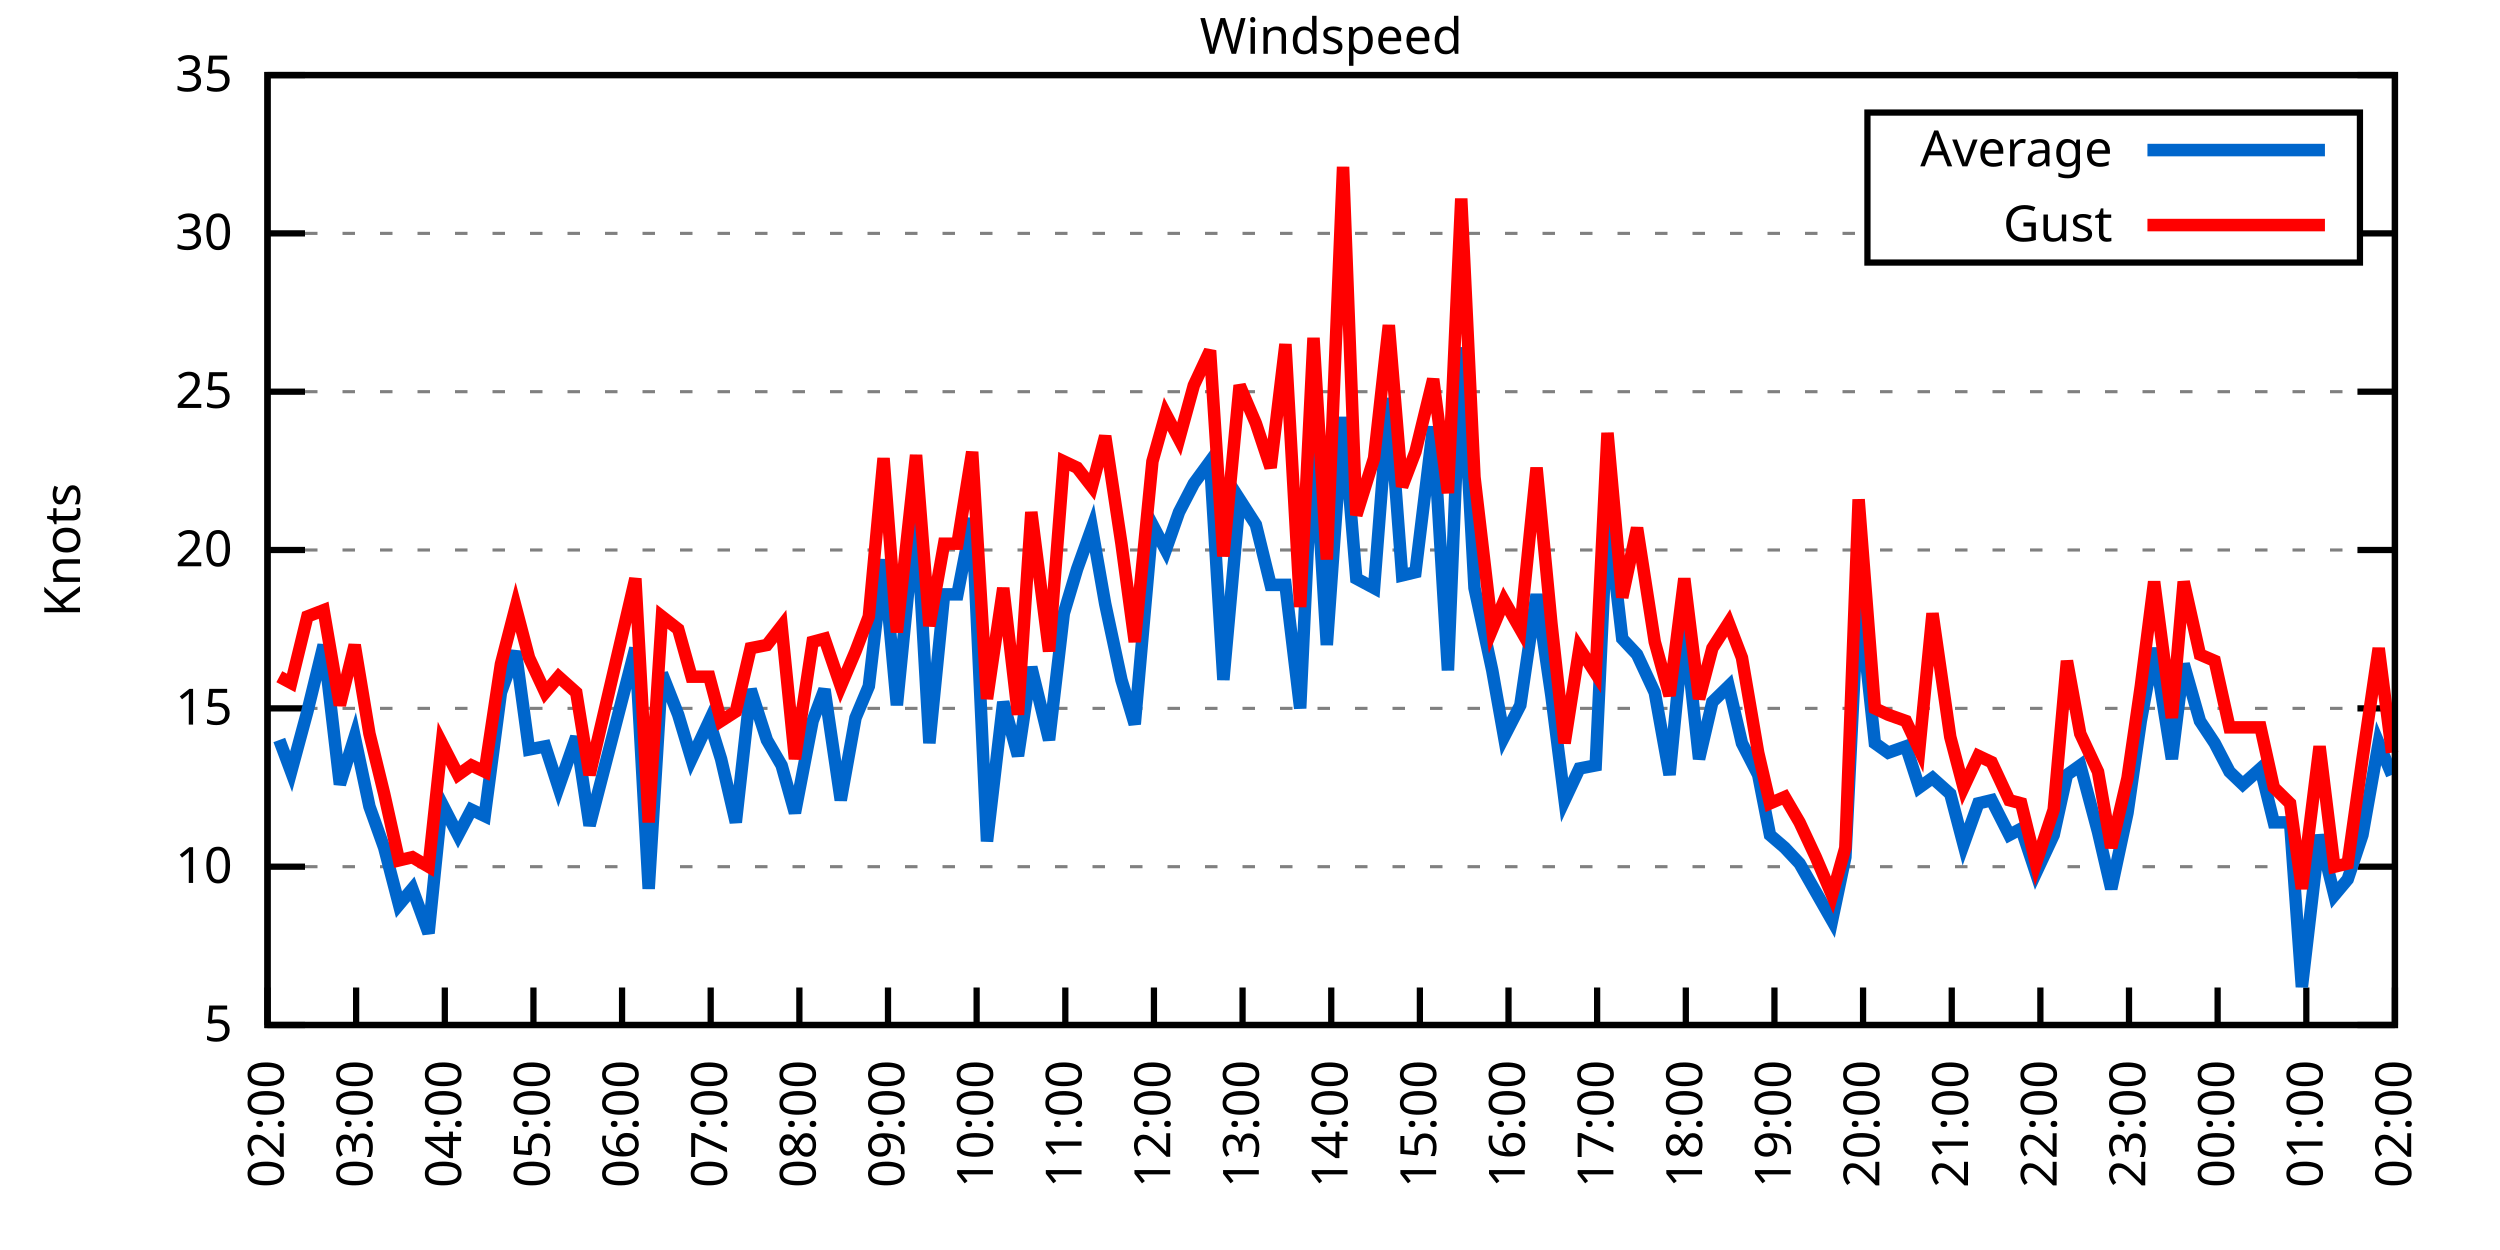
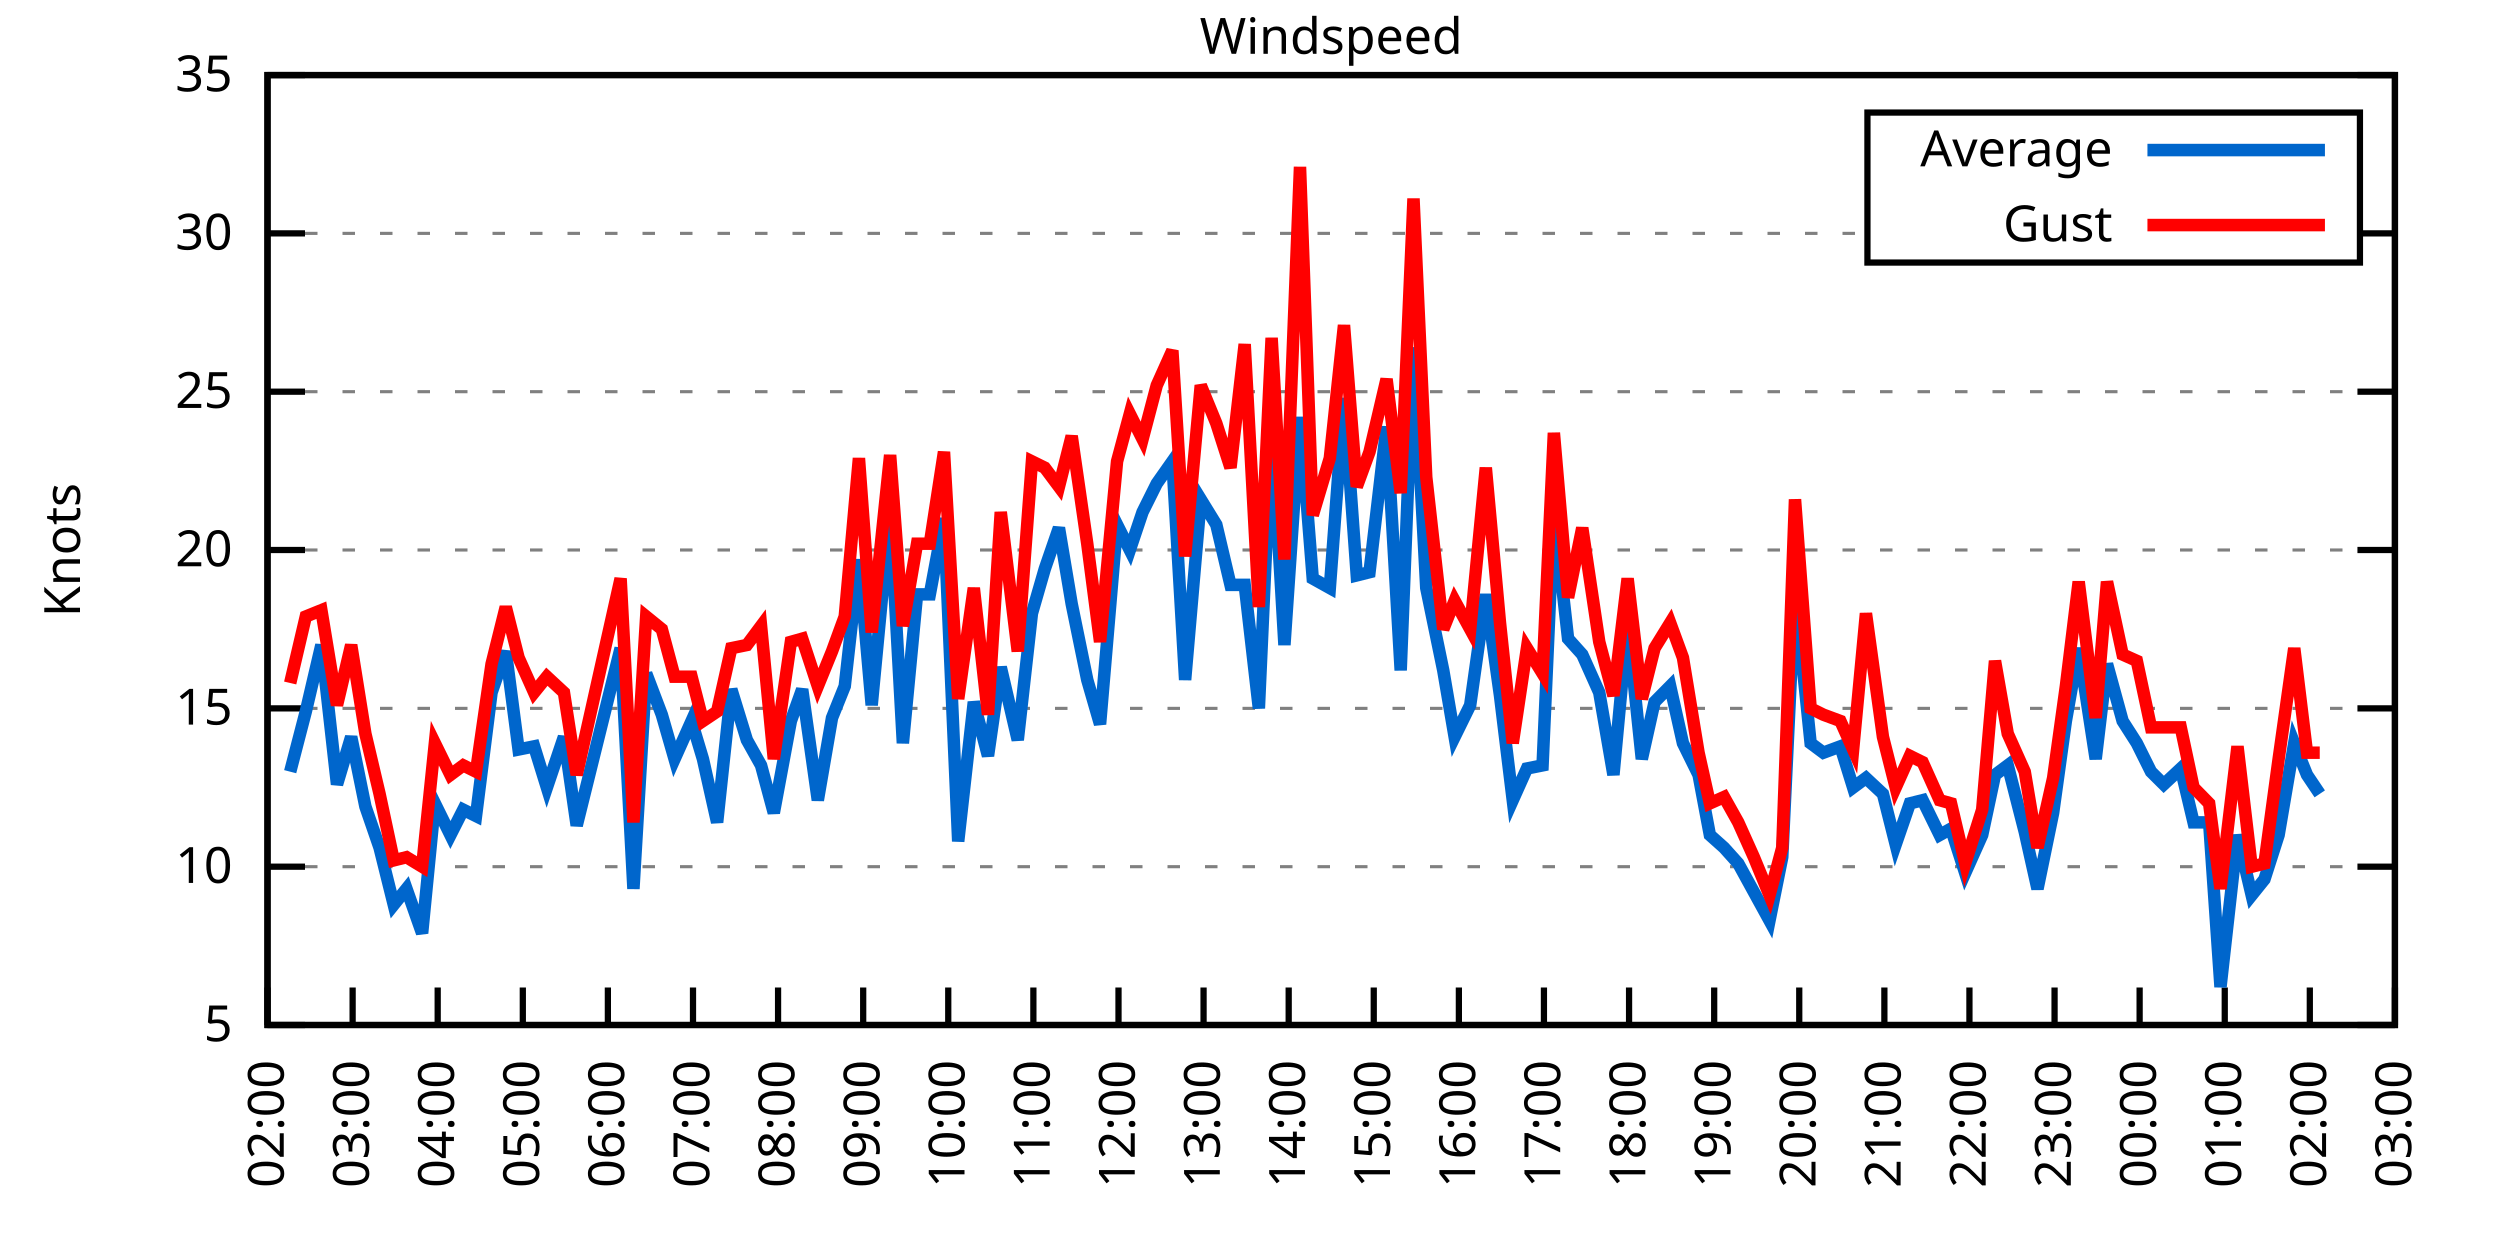
<svg xmlns="http://www.w3.org/2000/svg" xmlns:xlink="http://www.w3.org/1999/xlink" width="400" height="200" viewBox="0 0 400 200">
  <g id="gnuplot_canvas">
    <rect x="0" y="0" width="400" height="200" fill="none" />
    <defs>
      <circle id="gpDot" r="0.5" stroke-width="0.5" stroke="currentColor" />
      <path id="gpPt0" stroke-width="0.333" stroke="currentColor" d="M-1,0 h2 M0,-1 v2" />
      <path id="gpPt1" stroke-width="0.333" stroke="currentColor" d="M-1,-1 L1,1 M1,-1 L-1,1" />
      <path id="gpPt2" stroke-width="0.333" stroke="currentColor" d="M-1,0 L1,0 M0,-1 L0,1 M-1,-1 L1,1 M-1,1 L1,-1" />
      <rect id="gpPt3" stroke-width="0.333" stroke="currentColor" x="-1" y="-1" width="2" height="2" />
      <rect id="gpPt4" stroke-width="0.333" stroke="currentColor" fill="currentColor" x="-1" y="-1" width="2" height="2" />
      <circle id="gpPt5" stroke-width="0.333" stroke="currentColor" cx="0" cy="0" r="1" />
      <use xlink:href="#gpPt5" id="gpPt6" fill="currentColor" stroke="none" />
      <path id="gpPt7" stroke-width="0.333" stroke="currentColor" d="M0,-1.33 L-1.33,0.67 L1.33,0.67 z" />
      <use xlink:href="#gpPt7" id="gpPt8" fill="currentColor" stroke="none" />
      <use xlink:href="#gpPt7" id="gpPt9" stroke="currentColor" transform="rotate(180)" />
      <use xlink:href="#gpPt9" id="gpPt10" fill="currentColor" stroke="none" />
      <use xlink:href="#gpPt3" id="gpPt11" stroke="currentColor" transform="rotate(45)" />
      <use xlink:href="#gpPt11" id="gpPt12" fill="currentColor" stroke="none" />
      <path id="gpPt13" stroke-width="0.333" stroke="currentColor" d="M0,1.330 L1.265,0.411 L0.782,-1.067 L-0.782,-1.076 L-1.265,0.411 z" />
      <use xlink:href="#gpPt13" id="gpPt14" fill="currentColor" stroke="none" />
      <filter id="textbox" filterUnits="objectBoundingBox" x="0" y="0" height="1" width="1">
        <feFlood flood-color="white" flood-opacity="1" result="bgnd" />
        <feComposite in="SourceGraphic" in2="bgnd" operator="atop" />
      </filter>
      <filter id="greybox" filterUnits="objectBoundingBox" x="0" y="0" height="1" width="1">
        <feFlood flood-color="lightgrey" flood-opacity="1" result="grey" />
        <feComposite in="SourceGraphic" in2="grey" operator="atop" />
      </filter>
    </defs>
    <g fill="none" color="white" stroke="currentColor" stroke-width="1.00" stroke-linecap="butt" stroke-linejoin="miter">
</g>
    <g fill="none" color="black" stroke="currentColor" stroke-width="1.00" stroke-linecap="butt" stroke-linejoin="miter">
      <g stroke="none" shape-rendering="crispEdges">
        <polygon fill="rgb(255, 255, 255)" points="42.80,164.00 383.18,164.00 383.18,12.02 42.80,12.02 " />
      </g>
    </g>
    <g fill="none" color="black" stroke="currentColor" stroke-width="1.00" stroke-linecap="butt" stroke-linejoin="miter">
</g>
    <g fill="none" color="black" stroke="black" stroke-width="0.50" stroke-linecap="butt" stroke-linejoin="miter">
</g>
    <g fill="none" color="gray" stroke="currentColor" stroke-width="0.50" stroke-linecap="butt" stroke-linejoin="miter">
      <path stroke="gray" stroke-dasharray="2,4" class="gridline" d="M42.80,164.00 L383.19,164.00  " />
    </g>
    <g fill="none" color="gray" stroke="gray" stroke-width="1.00" stroke-linecap="butt" stroke-linejoin="miter">
</g>
    <g fill="none" color="black" stroke="currentColor" stroke-width="1.00" stroke-linecap="butt" stroke-linejoin="miter">
      <path stroke="black" d="M42.80,164.00 L48.80,164.00 M383.19,164.00 L377.19,164.00  " />
      <g transform="translate(37.20,166.60)" stroke="none" fill="black" font-family="Sans" font-size="8.00" text-anchor="end">
        <text>
          <tspan font-family="Sans"> 5</tspan>
        </text>
      </g>
    </g>
    <g fill="none" color="black" stroke="currentColor" stroke-width="1.00" stroke-linecap="butt" stroke-linejoin="miter">
</g>
    <g fill="none" color="black" stroke="black" stroke-width="0.50" stroke-linecap="butt" stroke-linejoin="miter">
</g>
    <g fill="none" color="gray" stroke="currentColor" stroke-width="0.50" stroke-linecap="butt" stroke-linejoin="miter">
      <path stroke="gray" stroke-dasharray="2,4" class="gridline" d="M42.80,138.67 L383.19,138.67  " />
    </g>
    <g fill="none" color="gray" stroke="gray" stroke-width="1.00" stroke-linecap="butt" stroke-linejoin="miter">
</g>
    <g fill="none" color="black" stroke="currentColor" stroke-width="1.00" stroke-linecap="butt" stroke-linejoin="miter">
      <path stroke="black" d="M42.80,138.67 L48.80,138.67 M383.19,138.67 L377.19,138.67  " />
      <g transform="translate(37.20,141.27)" stroke="none" fill="black" font-family="Sans" font-size="8.00" text-anchor="end">
        <text>
          <tspan font-family="Sans"> 10</tspan>
        </text>
      </g>
    </g>
    <g fill="none" color="black" stroke="currentColor" stroke-width="1.00" stroke-linecap="butt" stroke-linejoin="miter">
</g>
    <g fill="none" color="black" stroke="black" stroke-width="0.50" stroke-linecap="butt" stroke-linejoin="miter">
</g>
    <g fill="none" color="gray" stroke="currentColor" stroke-width="0.50" stroke-linecap="butt" stroke-linejoin="miter">
      <path stroke="gray" stroke-dasharray="2,4" class="gridline" d="M42.80,113.34 L383.19,113.34  " />
    </g>
    <g fill="none" color="gray" stroke="gray" stroke-width="1.00" stroke-linecap="butt" stroke-linejoin="miter">
</g>
    <g fill="none" color="black" stroke="currentColor" stroke-width="1.00" stroke-linecap="butt" stroke-linejoin="miter">
      <path stroke="black" d="M42.80,113.34 L48.80,113.34 M383.19,113.34 L377.19,113.34  " />
      <g transform="translate(37.20,115.94)" stroke="none" fill="black" font-family="Sans" font-size="8.00" text-anchor="end">
        <text>
          <tspan font-family="Sans"> 15</tspan>
        </text>
      </g>
    </g>
    <g fill="none" color="black" stroke="currentColor" stroke-width="1.00" stroke-linecap="butt" stroke-linejoin="miter">
</g>
    <g fill="none" color="black" stroke="black" stroke-width="0.50" stroke-linecap="butt" stroke-linejoin="miter">
</g>
    <g fill="none" color="gray" stroke="currentColor" stroke-width="0.50" stroke-linecap="butt" stroke-linejoin="miter">
      <path stroke="gray" stroke-dasharray="2,4" class="gridline" d="M42.80,88.00 L383.19,88.00  " />
    </g>
    <g fill="none" color="gray" stroke="gray" stroke-width="1.00" stroke-linecap="butt" stroke-linejoin="miter">
</g>
    <g fill="none" color="black" stroke="currentColor" stroke-width="1.00" stroke-linecap="butt" stroke-linejoin="miter">
      <path stroke="black" d="M42.80,88.00 L48.80,88.00 M383.19,88.00 L377.19,88.00  " />
      <g transform="translate(37.20,90.60)" stroke="none" fill="black" font-family="Sans" font-size="8.00" text-anchor="end">
        <text>
          <tspan font-family="Sans"> 20</tspan>
        </text>
      </g>
    </g>
    <g fill="none" color="black" stroke="currentColor" stroke-width="1.00" stroke-linecap="butt" stroke-linejoin="miter">
</g>
    <g fill="none" color="black" stroke="black" stroke-width="0.50" stroke-linecap="butt" stroke-linejoin="miter">
</g>
    <g fill="none" color="gray" stroke="currentColor" stroke-width="0.50" stroke-linecap="butt" stroke-linejoin="miter">
      <path stroke="gray" stroke-dasharray="2,4" class="gridline" d="M42.80,62.67 L383.19,62.67  " />
    </g>
    <g fill="none" color="gray" stroke="gray" stroke-width="1.00" stroke-linecap="butt" stroke-linejoin="miter">
</g>
    <g fill="none" color="black" stroke="currentColor" stroke-width="1.00" stroke-linecap="butt" stroke-linejoin="miter">
      <path stroke="black" d="M42.80,62.67 L48.80,62.67 M383.19,62.67 L377.19,62.67  " />
      <g transform="translate(37.20,65.27)" stroke="none" fill="black" font-family="Sans" font-size="8.00" text-anchor="end">
        <text>
          <tspan font-family="Sans"> 25</tspan>
        </text>
      </g>
    </g>
    <g fill="none" color="black" stroke="currentColor" stroke-width="1.00" stroke-linecap="butt" stroke-linejoin="miter">
</g>
    <g fill="none" color="black" stroke="black" stroke-width="0.50" stroke-linecap="butt" stroke-linejoin="miter">
</g>
    <g fill="none" color="gray" stroke="currentColor" stroke-width="0.50" stroke-linecap="butt" stroke-linejoin="miter">
      <path stroke="gray" stroke-dasharray="2,4" class="gridline" d="M42.80,37.34 L298.79,37.34 M377.59,37.34 L383.19,37.34  " />
    </g>
    <g fill="none" color="gray" stroke="gray" stroke-width="1.00" stroke-linecap="butt" stroke-linejoin="miter">
</g>
    <g fill="none" color="black" stroke="currentColor" stroke-width="1.00" stroke-linecap="butt" stroke-linejoin="miter">
      <path stroke="black" d="M42.80,37.34 L48.80,37.34 M383.19,37.34 L377.19,37.34  " />
      <g transform="translate(37.20,39.94)" stroke="none" fill="black" font-family="Sans" font-size="8.00" text-anchor="end">
        <text>
          <tspan font-family="Sans"> 30</tspan>
        </text>
      </g>
    </g>
    <g fill="none" color="black" stroke="currentColor" stroke-width="1.00" stroke-linecap="butt" stroke-linejoin="miter">
</g>
    <g fill="none" color="black" stroke="black" stroke-width="0.50" stroke-linecap="butt" stroke-linejoin="miter">
</g>
    <g fill="none" color="gray" stroke="currentColor" stroke-width="0.50" stroke-linecap="butt" stroke-linejoin="miter">
      <path stroke="gray" stroke-dasharray="2,4" class="gridline" d="M42.80,12.01 L383.19,12.01  " />
    </g>
    <g fill="none" color="gray" stroke="gray" stroke-width="1.00" stroke-linecap="butt" stroke-linejoin="miter">
</g>
    <g fill="none" color="black" stroke="currentColor" stroke-width="1.00" stroke-linecap="butt" stroke-linejoin="miter">
      <path stroke="black" d="M42.80,12.01 L48.80,12.01 M383.19,12.01 L377.19,12.01  " />
      <g transform="translate(37.20,14.61)" stroke="none" fill="black" font-family="Sans" font-size="8.00" text-anchor="end">
        <text>
          <tspan font-family="Sans"> 35</tspan>
        </text>
      </g>
    </g>
    <g fill="none" color="black" stroke="currentColor" stroke-width="1.00" stroke-linecap="butt" stroke-linejoin="miter">
      <path stroke="black" d="M42.80,164.00 L42.80,158.00  " />
      <g transform="translate(45.40,169.60) rotate(270.00)" stroke="none" fill="black" font-family="Sans" font-size="8.00" text-anchor="end">
        <text>
          <tspan font-family="Sans">02:00</tspan>
        </text>
      </g>
    </g>
    <g fill="none" color="black" stroke="currentColor" stroke-width="1.00" stroke-linecap="butt" stroke-linejoin="miter">
-       <path stroke="black" d="M56.98,164.00 L56.98,158.00  " />
-       <g transform="translate(59.58,169.60) rotate(270.00)" stroke="none" fill="black" font-family="Sans" font-size="8.00" text-anchor="end">
+       <path stroke="black" d="M56.42,164.00 L56.42,158.00  " />
+       <g transform="translate(59.02,169.60) rotate(270.00)" stroke="none" fill="black" font-family="Sans" font-size="8.00" text-anchor="end">
        <text>
          <tspan font-family="Sans">03:00</tspan>
        </text>
      </g>
    </g>
    <g fill="none" color="black" stroke="currentColor" stroke-width="1.00" stroke-linecap="butt" stroke-linejoin="miter">
-       <path stroke="black" d="M71.17,164.00 L71.17,158.00  " />
-       <g transform="translate(73.77,169.60) rotate(270.00)" stroke="none" fill="black" font-family="Sans" font-size="8.00" text-anchor="end">
+       <path stroke="black" d="M70.03,164.00 L70.03,158.00  " />
+       <g transform="translate(72.63,169.60) rotate(270.00)" stroke="none" fill="black" font-family="Sans" font-size="8.00" text-anchor="end">
        <text>
          <tspan font-family="Sans">04:00</tspan>
        </text>
      </g>
    </g>
    <g fill="none" color="black" stroke="currentColor" stroke-width="1.00" stroke-linecap="butt" stroke-linejoin="miter">
-       <path stroke="black" d="M85.35,164.00 L85.35,158.00  " />
-       <g transform="translate(87.95,169.60) rotate(270.00)" stroke="none" fill="black" font-family="Sans" font-size="8.00" text-anchor="end">
+       <path stroke="black" d="M83.65,164.00 L83.65,158.00  " />
+       <g transform="translate(86.25,169.60) rotate(270.00)" stroke="none" fill="black" font-family="Sans" font-size="8.00" text-anchor="end">
        <text>
          <tspan font-family="Sans">05:00</tspan>
        </text>
      </g>
    </g>
    <g fill="none" color="black" stroke="currentColor" stroke-width="1.00" stroke-linecap="butt" stroke-linejoin="miter">
-       <path stroke="black" d="M99.53,164.00 L99.53,158.00  " />
-       <g transform="translate(102.13,169.60) rotate(270.00)" stroke="none" fill="black" font-family="Sans" font-size="8.00" text-anchor="end">
+       <path stroke="black" d="M97.26,164.00 L97.26,158.00  " />
+       <g transform="translate(99.86,169.60) rotate(270.00)" stroke="none" fill="black" font-family="Sans" font-size="8.00" text-anchor="end">
        <text>
          <tspan font-family="Sans">06:00</tspan>
        </text>
      </g>
    </g>
    <g fill="none" color="black" stroke="currentColor" stroke-width="1.00" stroke-linecap="butt" stroke-linejoin="miter">
-       <path stroke="black" d="M113.71,164.00 L113.71,158.00  " />
-       <g transform="translate(116.31,169.60) rotate(270.00)" stroke="none" fill="black" font-family="Sans" font-size="8.00" text-anchor="end">
+       <path stroke="black" d="M110.88,164.00 L110.88,158.00  " />
+       <g transform="translate(113.48,169.60) rotate(270.00)" stroke="none" fill="black" font-family="Sans" font-size="8.00" text-anchor="end">
        <text>
          <tspan font-family="Sans">07:00</tspan>
        </text>
      </g>
    </g>
    <g fill="none" color="black" stroke="currentColor" stroke-width="1.00" stroke-linecap="butt" stroke-linejoin="miter">
-       <path stroke="black" d="M127.90,164.00 L127.90,158.00  " />
-       <g transform="translate(130.50,169.60) rotate(270.00)" stroke="none" fill="black" font-family="Sans" font-size="8.00" text-anchor="end">
+       <path stroke="black" d="M124.49,164.00 L124.49,158.00  " />
+       <g transform="translate(127.09,169.60) rotate(270.00)" stroke="none" fill="black" font-family="Sans" font-size="8.00" text-anchor="end">
        <text>
          <tspan font-family="Sans">08:00</tspan>
        </text>
      </g>
    </g>
    <g fill="none" color="black" stroke="currentColor" stroke-width="1.00" stroke-linecap="butt" stroke-linejoin="miter">
-       <path stroke="black" d="M142.08,164.00 L142.08,158.00  " />
-       <g transform="translate(144.68,169.60) rotate(270.00)" stroke="none" fill="black" font-family="Sans" font-size="8.00" text-anchor="end">
+       <path stroke="black" d="M138.11,164.00 L138.11,158.00  " />
+       <g transform="translate(140.71,169.60) rotate(270.00)" stroke="none" fill="black" font-family="Sans" font-size="8.00" text-anchor="end">
        <text>
          <tspan font-family="Sans">09:00</tspan>
        </text>
      </g>
    </g>
    <g fill="none" color="black" stroke="currentColor" stroke-width="1.00" stroke-linecap="butt" stroke-linejoin="miter">
-       <path stroke="black" d="M156.26,164.00 L156.26,158.00  " />
-       <g transform="translate(158.86,169.60) rotate(270.00)" stroke="none" fill="black" font-family="Sans" font-size="8.00" text-anchor="end">
+       <path stroke="black" d="M151.72,164.00 L151.72,158.00  " />
+       <g transform="translate(154.32,169.60) rotate(270.00)" stroke="none" fill="black" font-family="Sans" font-size="8.00" text-anchor="end">
        <text>
          <tspan font-family="Sans">10:00</tspan>
        </text>
      </g>
    </g>
    <g fill="none" color="black" stroke="currentColor" stroke-width="1.00" stroke-linecap="butt" stroke-linejoin="miter">
-       <path stroke="black" d="M170.45,164.00 L170.45,158.00  " />
-       <g transform="translate(173.05,169.60) rotate(270.00)" stroke="none" fill="black" font-family="Sans" font-size="8.00" text-anchor="end">
+       <path stroke="black" d="M165.34,164.00 L165.34,158.00  " />
+       <g transform="translate(167.94,169.60) rotate(270.00)" stroke="none" fill="black" font-family="Sans" font-size="8.00" text-anchor="end">
        <text>
          <tspan font-family="Sans">11:00</tspan>
        </text>
      </g>
    </g>
    <g fill="none" color="black" stroke="currentColor" stroke-width="1.00" stroke-linecap="butt" stroke-linejoin="miter">
-       <path stroke="black" d="M184.63,164.00 L184.63,158.00  " />
-       <g transform="translate(187.23,169.60) rotate(270.00)" stroke="none" fill="black" font-family="Sans" font-size="8.00" text-anchor="end">
+       <path stroke="black" d="M178.96,164.00 L178.96,158.00  " />
+       <g transform="translate(181.56,169.60) rotate(270.00)" stroke="none" fill="black" font-family="Sans" font-size="8.00" text-anchor="end">
        <text>
          <tspan font-family="Sans">12:00</tspan>
        </text>
      </g>
    </g>
    <g fill="none" color="black" stroke="currentColor" stroke-width="1.00" stroke-linecap="butt" stroke-linejoin="miter">
-       <path stroke="black" d="M198.81,164.00 L198.81,158.00  " />
-       <g transform="translate(201.41,169.60) rotate(270.00)" stroke="none" fill="black" font-family="Sans" font-size="8.00" text-anchor="end">
+       <path stroke="black" d="M192.57,164.00 L192.57,158.00  " />
+       <g transform="translate(195.17,169.60) rotate(270.00)" stroke="none" fill="black" font-family="Sans" font-size="8.00" text-anchor="end">
        <text>
          <tspan font-family="Sans">13:00</tspan>
        </text>
      </g>
    </g>
    <g fill="none" color="black" stroke="currentColor" stroke-width="1.00" stroke-linecap="butt" stroke-linejoin="miter">
-       <path stroke="black" d="M213.00,164.00 L213.00,158.00  " />
-       <g transform="translate(215.60,169.60) rotate(270.00)" stroke="none" fill="black" font-family="Sans" font-size="8.00" text-anchor="end">
+       <path stroke="black" d="M206.19,164.00 L206.19,158.00  " />
+       <g transform="translate(208.79,169.60) rotate(270.00)" stroke="none" fill="black" font-family="Sans" font-size="8.00" text-anchor="end">
        <text>
          <tspan font-family="Sans">14:00</tspan>
        </text>
      </g>
    </g>
    <g fill="none" color="black" stroke="currentColor" stroke-width="1.00" stroke-linecap="butt" stroke-linejoin="miter">
-       <path stroke="black" d="M227.18,164.00 L227.18,158.00  " />
-       <g transform="translate(229.78,169.60) rotate(270.00)" stroke="none" fill="black" font-family="Sans" font-size="8.00" text-anchor="end">
+       <path stroke="black" d="M219.80,164.00 L219.80,158.00  " />
+       <g transform="translate(222.40,169.60) rotate(270.00)" stroke="none" fill="black" font-family="Sans" font-size="8.00" text-anchor="end">
        <text>
          <tspan font-family="Sans">15:00</tspan>
        </text>
      </g>
    </g>
    <g fill="none" color="black" stroke="currentColor" stroke-width="1.00" stroke-linecap="butt" stroke-linejoin="miter">
-       <path stroke="black" d="M241.36,164.00 L241.36,158.00  " />
-       <g transform="translate(243.96,169.60) rotate(270.00)" stroke="none" fill="black" font-family="Sans" font-size="8.00" text-anchor="end">
+       <path stroke="black" d="M233.42,164.00 L233.42,158.00  " />
+       <g transform="translate(236.02,169.60) rotate(270.00)" stroke="none" fill="black" font-family="Sans" font-size="8.00" text-anchor="end">
        <text>
          <tspan font-family="Sans">16:00</tspan>
        </text>
      </g>
    </g>
    <g fill="none" color="black" stroke="currentColor" stroke-width="1.00" stroke-linecap="butt" stroke-linejoin="miter">
-       <path stroke="black" d="M255.54,164.00 L255.54,158.00  " />
-       <g transform="translate(258.14,169.60) rotate(270.00)" stroke="none" fill="black" font-family="Sans" font-size="8.00" text-anchor="end">
+       <path stroke="black" d="M247.03,164.00 L247.03,158.00  " />
+       <g transform="translate(249.63,169.60) rotate(270.00)" stroke="none" fill="black" font-family="Sans" font-size="8.00" text-anchor="end">
        <text>
          <tspan font-family="Sans">17:00</tspan>
        </text>
      </g>
    </g>
    <g fill="none" color="black" stroke="currentColor" stroke-width="1.00" stroke-linecap="butt" stroke-linejoin="miter">
-       <path stroke="black" d="M269.73,164.00 L269.73,158.00  " />
-       <g transform="translate(272.33,169.60) rotate(270.00)" stroke="none" fill="black" font-family="Sans" font-size="8.00" text-anchor="end">
+       <path stroke="black" d="M260.65,164.00 L260.65,158.00  " />
+       <g transform="translate(263.25,169.60) rotate(270.00)" stroke="none" fill="black" font-family="Sans" font-size="8.00" text-anchor="end">
        <text>
          <tspan font-family="Sans">18:00</tspan>
        </text>
      </g>
    </g>
    <g fill="none" color="black" stroke="currentColor" stroke-width="1.00" stroke-linecap="butt" stroke-linejoin="miter">
-       <path stroke="black" d="M283.91,164.00 L283.91,158.00  " />
-       <g transform="translate(286.51,169.60) rotate(270.00)" stroke="none" fill="black" font-family="Sans" font-size="8.00" text-anchor="end">
+       <path stroke="black" d="M274.27,164.00 L274.27,158.00  " />
+       <g transform="translate(276.87,169.60) rotate(270.00)" stroke="none" fill="black" font-family="Sans" font-size="8.00" text-anchor="end">
        <text>
          <tspan font-family="Sans">19:00</tspan>
        </text>
      </g>
    </g>
    <g fill="none" color="black" stroke="currentColor" stroke-width="1.00" stroke-linecap="butt" stroke-linejoin="miter">
-       <path stroke="black" d="M298.09,164.00 L298.09,158.00  " />
-       <g transform="translate(300.69,169.60) rotate(270.00)" stroke="none" fill="black" font-family="Sans" font-size="8.00" text-anchor="end">
+       <path stroke="black" d="M287.88,164.00 L287.88,158.00  " />
+       <g transform="translate(290.48,169.60) rotate(270.00)" stroke="none" fill="black" font-family="Sans" font-size="8.00" text-anchor="end">
        <text>
          <tspan font-family="Sans">20:00</tspan>
        </text>
      </g>
    </g>
    <g fill="none" color="black" stroke="currentColor" stroke-width="1.00" stroke-linecap="butt" stroke-linejoin="miter">
-       <path stroke="black" d="M312.28,164.00 L312.28,158.00  " />
-       <g transform="translate(314.88,169.60) rotate(270.00)" stroke="none" fill="black" font-family="Sans" font-size="8.00" text-anchor="end">
+       <path stroke="black" d="M301.50,164.00 L301.50,158.00  " />
+       <g transform="translate(304.10,169.60) rotate(270.00)" stroke="none" fill="black" font-family="Sans" font-size="8.00" text-anchor="end">
        <text>
          <tspan font-family="Sans">21:00</tspan>
        </text>
      </g>
    </g>
    <g fill="none" color="black" stroke="currentColor" stroke-width="1.00" stroke-linecap="butt" stroke-linejoin="miter">
-       <path stroke="black" d="M326.46,164.00 L326.46,158.00  " />
-       <g transform="translate(329.06,169.60) rotate(270.00)" stroke="none" fill="black" font-family="Sans" font-size="8.00" text-anchor="end">
+       <path stroke="black" d="M315.11,164.00 L315.11,158.00  " />
+       <g transform="translate(317.71,169.60) rotate(270.00)" stroke="none" fill="black" font-family="Sans" font-size="8.00" text-anchor="end">
        <text>
          <tspan font-family="Sans">22:00</tspan>
        </text>
      </g>
    </g>
    <g fill="none" color="black" stroke="currentColor" stroke-width="1.00" stroke-linecap="butt" stroke-linejoin="miter">
-       <path stroke="black" d="M340.64,164.00 L340.64,158.00  " />
-       <g transform="translate(343.24,169.60) rotate(270.00)" stroke="none" fill="black" font-family="Sans" font-size="8.00" text-anchor="end">
+       <path stroke="black" d="M328.73,164.00 L328.73,158.00  " />
+       <g transform="translate(331.33,169.60) rotate(270.00)" stroke="none" fill="black" font-family="Sans" font-size="8.00" text-anchor="end">
        <text>
          <tspan font-family="Sans">23:00</tspan>
        </text>
      </g>
    </g>
    <g fill="none" color="black" stroke="currentColor" stroke-width="1.00" stroke-linecap="butt" stroke-linejoin="miter">
-       <path stroke="black" d="M354.82,164.00 L354.82,158.00  " />
-       <g transform="translate(357.42,169.60) rotate(270.00)" stroke="none" fill="black" font-family="Sans" font-size="8.00" text-anchor="end">
+       <path stroke="black" d="M342.34,164.00 L342.34,158.00  " />
+       <g transform="translate(344.94,169.60) rotate(270.00)" stroke="none" fill="black" font-family="Sans" font-size="8.00" text-anchor="end">
        <text>
          <tspan font-family="Sans">00:00</tspan>
        </text>
      </g>
    </g>
    <g fill="none" color="black" stroke="currentColor" stroke-width="1.00" stroke-linecap="butt" stroke-linejoin="miter">
-       <path stroke="black" d="M369.01,164.00 L369.01,158.00  " />
-       <g transform="translate(371.61,169.60) rotate(270.00)" stroke="none" fill="black" font-family="Sans" font-size="8.00" text-anchor="end">
+       <path stroke="black" d="M355.96,164.00 L355.96,158.00  " />
+       <g transform="translate(358.56,169.60) rotate(270.00)" stroke="none" fill="black" font-family="Sans" font-size="8.00" text-anchor="end">
        <text>
          <tspan font-family="Sans">01:00</tspan>
+         </text>
+       </g>
+     </g>
+     <g fill="none" color="black" stroke="currentColor" stroke-width="1.00" stroke-linecap="butt" stroke-linejoin="miter">
+       <path stroke="black" d="M369.57,164.00 L369.57,158.00  " />
+       <g transform="translate(372.17,169.60) rotate(270.00)" stroke="none" fill="black" font-family="Sans" font-size="8.00" text-anchor="end">
+         <text>
+           <tspan font-family="Sans">02:00</tspan>
        </text>
      </g>
    </g>
    <g fill="none" color="black" stroke="currentColor" stroke-width="1.00" stroke-linecap="butt" stroke-linejoin="miter">
      <path stroke="black" d="M383.19,164.00 L383.19,158.00  " />
      <g transform="translate(385.79,169.60) rotate(270.00)" stroke="none" fill="black" font-family="Sans" font-size="8.00" text-anchor="end">
        <text>
-           <tspan font-family="Sans">02:00</tspan>
+           <tspan font-family="Sans">03:00</tspan>
        </text>
      </g>
    </g>
    <g fill="none" color="black" stroke="currentColor" stroke-width="1.00" stroke-linecap="butt" stroke-linejoin="miter">
</g>
    <g fill="none" color="black" stroke="currentColor" stroke-width="1.00" stroke-linecap="butt" stroke-linejoin="miter">
      <path stroke="black" d="M42.80,12.01 L42.80,164.00 L383.19,164.00 L383.19,12.01 L42.80,12.01 Z  " />
    </g>
    <g fill="none" color="black" stroke="currentColor" stroke-width="1.00" stroke-linecap="butt" stroke-linejoin="miter">
</g>
    <g fill="none" color="black" stroke="currentColor" stroke-width="1.00" stroke-linecap="butt" stroke-linejoin="miter">
      <path stroke="black" d="M298.79,42.01 L298.79,18.01 L377.59,18.01 L377.59,42.01 L298.79,42.01 Z  " />
    </g>
    <g id="Windspeed_plot_1">
      <g fill="none" color="white" stroke="black" stroke-width="2.00" stroke-linecap="butt" stroke-linejoin="miter">
</g>
      <g fill="none" color="black" stroke="currentColor" stroke-width="2.00" stroke-linecap="butt" stroke-linejoin="miter">
        <g transform="translate(337.99,26.61)" stroke="none" fill="black" font-family="Sans" font-size="8.00" text-anchor="end">
          <text>
            <tspan font-family="Sans">Average</tspan>
          </text>
        </g>
      </g>
      <g fill="none" color="black" stroke="currentColor" stroke-width="2.00" stroke-linecap="butt" stroke-linejoin="miter">
-         <path stroke="rgb(  0, 102, 204)" d="M343.59,24.01 L371.99,24.01 M44.69,118.40 L46.58,123.47 L49.18,113.84 L51.78,103.20 L54.38,125.50 L56.75,117.90   L59.11,129.04 L61.47,135.63 L63.84,144.75 L65.97,142.21 L68.57,149.31 L70.69,128.54 L73.29,133.60 L75.42,129.55   L77.55,130.56 L80.15,110.80 L82.51,104.22 L84.64,119.92 L87.24,119.42 L89.37,126.00 L92.20,117.90 L94.33,132.08   L101.66,103.71 L103.79,142.21 L105.91,107.76 L108.51,114.35 L110.64,121.44 L113.48,115.36 L115.37,121.44 L117.73,131.58   L120.10,110.30 L122.70,118.40 L125.06,122.46 L127.19,130.06 L130.02,115.36 L131.92,110.30 L134.52,128.03 L136.88,114.86   L139.01,109.79 L141.37,89.52 L143.50,112.83 L146.57,81.93 L148.70,118.91 L151.06,95.10 L153.19,95.10 L155.55,82.94   L157.92,134.62 L160.52,112.32 L162.88,120.94 L165.01,106.75 L167.85,118.40 L170.21,98.14 L172.34,91.04 L174.70,84.46   L176.83,96.62 L179.43,108.78 L181.56,115.87 L184.39,83.95 L186.52,88.00 L188.65,81.93 L191.01,77.37 L193.61,73.82   L195.74,108.78 L198.34,79.90 L200.94,83.95 L203.30,93.58 L205.67,93.58 L208.03,113.34 L210.16,68.25 L212.29,103.20   L214.89,66.73 L217.01,92.56 L219.85,94.08 L222.21,63.69 L224.34,92.06 L226.47,91.55 L229.31,68.25 L231.67,107.26   L233.80,55.58 L235.92,94.08 L238.76,107.26 L240.65,117.90 L243.25,112.83 L245.85,95.10 L248.22,111.31 L250.34,128.03   L252.71,122.96 L255.31,122.46 L257.20,81.93 L259.56,102.19 L261.93,104.72 L264.76,110.80 L267.13,123.98 L269.49,99.66   L271.85,121.44 L273.98,112.32 L276.58,109.79 L278.71,118.91 L281.31,123.98 L283.20,133.60 L285.56,135.63 L287.93,138.16   L290.53,142.72 L293.13,147.28 L295.26,137.15 L297.38,94.59 L299.98,118.91 L302.11,120.43 L304.95,119.42 L307.08,126.00   L309.20,124.48 L312.04,127.02 L314.17,135.12 L316.53,128.54 L318.66,128.03 L321.49,133.60 L323.39,132.59 L325.75,139.68   L328.59,133.60 L330.71,123.98 L332.84,122.46 L335.68,133.10 L337.80,142.21 L340.40,130.06 L342.53,115.36 L344.66,103.71   L347.50,121.44 L349.39,106.24 L351.99,115.36 L354.35,118.91 L356.72,123.47 L358.84,125.50 L361.68,122.96 L363.81,131.58   L366.41,131.58 L368.30,157.92 L371.13,133.60 L373.50,143.23 L375.63,140.69 L377.99,133.60 L380.59,118.91 L382.72,123.98    " />
+         <path stroke="rgb(  0, 102, 204)" d="M343.59,24.01 L371.99,24.01 M46.43,123.47 L48.93,113.84 L51.42,103.20 L53.92,125.50 L56.19,117.90 L58.46,129.04   L60.73,135.63 L63.00,144.75 L65.04,142.21 L67.54,149.31 L69.58,128.54 L72.07,133.60 L74.12,129.55 L76.16,130.56   L78.65,110.80 L80.92,104.22 L82.97,119.92 L85.46,119.42 L87.50,126.00 L90.23,117.90 L92.27,132.08 L99.30,103.71   L101.35,142.21 L103.39,107.76 L105.89,114.35 L107.93,121.44 L110.65,115.36 L112.47,121.44 L114.74,131.58 L117.01,110.30   L119.50,118.40 L121.77,122.46 L123.81,130.06 L126.54,115.36 L128.35,110.30 L130.85,128.03 L133.12,114.86 L135.16,109.79   L137.43,89.52 L139.47,112.83 L142.42,81.93 L144.46,118.91 L146.73,95.10 L148.77,95.10 L151.04,82.94 L153.31,134.62   L155.81,112.32 L158.08,120.94 L160.12,106.75 L162.84,118.40 L165.11,98.14 L167.16,91.04 L169.43,84.46 L171.47,96.62   L173.96,108.78 L176.01,115.87 L178.73,83.95 L180.77,88.00 L182.81,81.93 L185.08,77.37 L187.58,73.82 L189.62,108.78   L192.12,79.90 L194.61,83.95 L196.88,93.58 L199.15,93.58 L201.42,113.34 L203.46,68.25 L205.51,103.20 L208.00,66.73   L210.04,92.56 L212.77,94.08 L215.04,63.69 L217.08,92.06 L219.12,91.55 L221.85,68.25 L224.11,107.26 L226.16,55.58   L228.20,94.08 L230.92,107.26 L232.74,117.90 L235.23,112.83 L237.73,95.10 L240.00,111.31 L242.04,128.03 L244.31,122.96   L246.81,122.46 L248.62,81.93 L250.89,102.19 L253.16,104.72 L255.88,110.80 L258.15,123.98 L260.42,99.66 L262.69,121.44   L264.73,112.32 L267.23,109.79 L269.27,118.91 L271.77,123.98 L273.58,133.60 L275.85,135.63 L278.12,138.16 L280.62,142.72   L283.12,147.28 L285.16,137.15 L287.20,94.59 L289.70,118.91 L291.74,120.43 L294.46,119.42 L296.50,126.00 L298.55,124.48   L301.27,127.02 L303.31,135.12 L305.58,128.54 L307.62,128.03 L310.35,133.60 L312.16,132.59 L314.43,139.68 L317.15,133.60   L319.20,123.98 L321.24,122.46 L323.96,133.10 L326.00,142.21 L328.50,130.06 L330.54,115.36 L332.59,103.71 L335.31,121.44   L337.12,106.24 L339.62,115.36 L341.89,118.91 L344.16,123.47 L346.20,125.50 L348.92,122.96 L350.97,131.58 L353.46,131.58   L355.28,157.92 L358.00,133.60 L360.27,143.23 L362.31,140.69 L364.58,133.60 L367.08,118.91 L369.12,123.98 L371.16,127.02    " />
      </g>
    </g>
    <g id="Windspeed_plot_2">
      <g fill="none" color="black" stroke="currentColor" stroke-width="2.00" stroke-linecap="butt" stroke-linejoin="miter">
        <g transform="translate(337.99,38.61)" stroke="none" fill="black" font-family="Sans" font-size="8.00" text-anchor="end">
          <text>
            <tspan font-family="Sans">Gust</tspan>
          </text>
        </g>
      </g>
      <g fill="none" color="black" stroke="currentColor" stroke-width="2.00" stroke-linecap="butt" stroke-linejoin="miter">
-         <path stroke="rgb(255,   0,   0)" d="M343.59,36.01 L371.99,36.01 M44.69,108.27 L46.58,109.28 L49.18,98.64 L51.78,97.63 L54.38,112.83 L56.75,103.20   L59.11,117.39 L61.47,127.02 L63.84,137.66 L65.97,137.15 L68.57,138.67 L70.69,118.91 L73.29,123.98 L75.42,122.46   L77.55,123.47 L80.15,106.24 L82.51,97.12 L84.64,105.23 L87.24,110.80 L89.37,108.27 L92.20,110.80 L94.33,123.98   L101.66,92.56 L103.79,131.58 L105.91,98.64 L108.51,100.67 L110.64,108.27 L113.48,108.27 L115.37,115.36 L117.73,113.84   L120.10,103.71 L122.70,103.20 L125.06,100.16 L127.19,121.44 L130.02,102.70 L131.92,102.19 L134.52,109.79 L136.88,104.22   L139.01,98.64 L141.37,73.31 L143.50,101.18 L146.57,72.81 L148.70,100.16 L151.06,86.99 L153.19,86.99 L155.55,72.30   L157.92,111.82 L160.52,94.08 L162.88,114.35 L165.01,81.93 L167.85,104.22 L170.21,73.82 L172.34,74.83 L174.70,77.87   L176.83,69.77 L179.43,86.99 L181.56,102.70 L184.39,73.82 L186.52,66.22 L188.65,70.27 L191.01,61.66 L193.61,56.09   L195.74,89.02 L198.34,61.66 L200.94,67.74 L203.30,74.83 L205.67,55.07 L208.03,97.12 L210.16,54.06 L212.29,89.52   L214.89,26.70 L217.01,82.43 L219.85,73.31 L222.21,52.03 L224.34,77.87 L226.47,72.30 L229.31,60.65 L231.67,78.89   L233.80,31.77 L235.92,76.35 L238.76,100.67 L240.65,96.11 L243.25,100.67 L245.85,74.83 L248.22,99.66 L250.34,118.91   L252.71,103.71 L255.31,107.76 L257.20,69.26 L259.56,95.60 L261.93,84.46 L264.76,102.70 L267.13,111.31 L269.49,92.56   L271.85,111.82 L273.98,103.71 L276.58,99.66 L278.71,105.23 L281.31,120.43 L283.20,128.54 L285.56,127.52 L287.93,131.58   L290.53,137.15 L293.13,143.23 L295.26,135.63 L297.38,79.90 L299.98,113.34 L302.11,114.35 L304.95,115.36 L307.08,119.92   L309.20,98.14 L312.04,117.90 L314.17,126.00 L316.53,120.94 L318.66,121.95 L321.49,128.03 L323.39,128.54 L325.75,138.16   L328.59,129.55 L330.71,105.74 L332.84,117.39 L335.68,123.47 L337.80,135.63 L340.40,124.48 L342.53,109.79 L344.66,93.07   L347.50,114.86 L349.39,93.07 L351.99,104.72 L354.35,105.74 L356.72,116.38 L358.84,116.38 L361.68,116.38 L363.81,126.00   L366.41,128.54 L368.30,142.21 L371.13,119.42 L373.50,138.67 L375.63,138.16 L377.99,121.44 L380.59,103.71 L382.72,120.43    " />
+         <path stroke="rgb(255,   0,   0)" d="M343.59,36.01 L371.99,36.01 M46.43,109.28 L48.93,98.64 L51.42,97.63 L53.92,112.83 L56.19,103.20 L58.46,117.39   L60.73,127.02 L63.00,137.66 L65.04,137.15 L67.54,138.67 L69.58,118.91 L72.07,123.98 L74.12,122.46 L76.16,123.47   L78.65,106.24 L80.92,97.12 L82.97,105.23 L85.46,110.80 L87.50,108.27 L90.23,110.80 L92.27,123.98 L99.30,92.56   L101.35,131.58 L103.39,98.64 L105.89,100.67 L107.93,108.27 L110.65,108.27 L112.47,115.36 L114.74,113.84 L117.01,103.71   L119.50,103.20 L121.77,100.16 L123.81,121.44 L126.54,102.70 L128.35,102.19 L130.85,109.79 L133.12,104.22 L135.16,98.64   L137.43,73.31 L139.47,101.18 L142.42,72.81 L144.46,100.16 L146.73,86.99 L148.77,86.99 L151.04,72.30 L153.31,111.82   L155.81,94.08 L158.08,114.35 L160.12,81.93 L162.84,104.22 L165.11,73.82 L167.16,74.83 L169.43,77.87 L171.47,69.77   L173.96,86.99 L176.01,102.70 L178.73,73.82 L180.77,66.22 L182.81,70.27 L185.08,61.66 L187.58,56.09 L189.62,89.02   L192.12,61.66 L194.61,67.74 L196.88,74.83 L199.15,55.07 L201.42,97.12 L203.46,54.06 L205.51,89.52 L208.00,26.70   L210.04,82.43 L212.77,73.31 L215.04,52.03 L217.08,77.87 L219.12,72.30 L221.85,60.65 L224.11,78.89 L226.16,31.77   L228.20,76.35 L230.92,100.67 L232.74,96.11 L235.23,100.67 L237.73,74.83 L240.00,99.66 L242.04,118.91 L244.31,103.71   L246.81,107.76 L248.62,69.26 L250.89,95.60 L253.16,84.46 L255.88,102.70 L258.15,111.31 L260.42,92.56 L262.69,111.82   L264.73,103.71 L267.23,99.66 L269.27,105.23 L271.77,120.43 L273.58,128.54 L275.85,127.52 L278.12,131.58 L280.62,137.15   L283.12,143.23 L285.16,135.63 L287.20,79.90 L289.70,113.34 L291.74,114.35 L294.46,115.36 L296.50,119.92 L298.55,98.14   L301.27,117.90 L303.31,126.00 L305.58,120.94 L307.62,121.95 L310.35,128.03 L312.16,128.54 L314.43,138.16 L317.15,129.55   L319.20,105.74 L321.24,117.39 L323.96,123.47 L326.00,135.63 L328.50,124.48 L330.54,109.79 L332.59,93.07 L335.31,114.86   L337.12,93.07 L339.62,104.72 L341.89,105.74 L344.16,116.38 L346.20,116.38 L348.92,116.38 L350.97,126.00 L353.46,128.54   L355.28,142.21 L358.00,119.42 L360.27,138.67 L362.31,138.16 L364.58,121.44 L367.08,103.71 L369.12,120.43 L371.16,120.43    " />
      </g>
    </g>
    <g fill="none" color="black" stroke="currentColor" stroke-width="2.00" stroke-linecap="butt" stroke-linejoin="miter">
</g>
    <g fill="none" color="black" stroke="black" stroke-width="1.00" stroke-linecap="butt" stroke-linejoin="miter">
</g>
    <g fill="none" color="black" stroke="currentColor" stroke-width="1.00" stroke-linecap="butt" stroke-linejoin="miter">
      <path stroke="black" d="M42.80,12.01 L42.80,164.00 L383.19,164.00 L383.19,12.01 L42.80,12.01 Z  " />
      <g transform="translate(12.80,88.01) rotate(270.00)" stroke="none" fill="black" font-family="Sans" font-size="8.00" text-anchor="middle">
        <text>
          <tspan font-family="Sans">Knots</tspan>
        </text>
      </g>
    </g>
    <g fill="none" color="black" stroke="currentColor" stroke-width="1.00" stroke-linecap="butt" stroke-linejoin="miter">
</g>
    <g fill="none" color="black" stroke="currentColor" stroke-width="1.00" stroke-linecap="butt" stroke-linejoin="miter">
      <g transform="translate(212.99,8.61)" stroke="none" fill="black" font-family="Sans" font-size="8.00" text-anchor="middle">
        <text>
          <tspan font-family="Sans">Windspeed</tspan>
        </text>
      </g>
    </g>
    <g fill="none" color="black" stroke="currentColor" stroke-width="1.00" stroke-linecap="butt" stroke-linejoin="miter">
</g>
  </g>
</svg>
